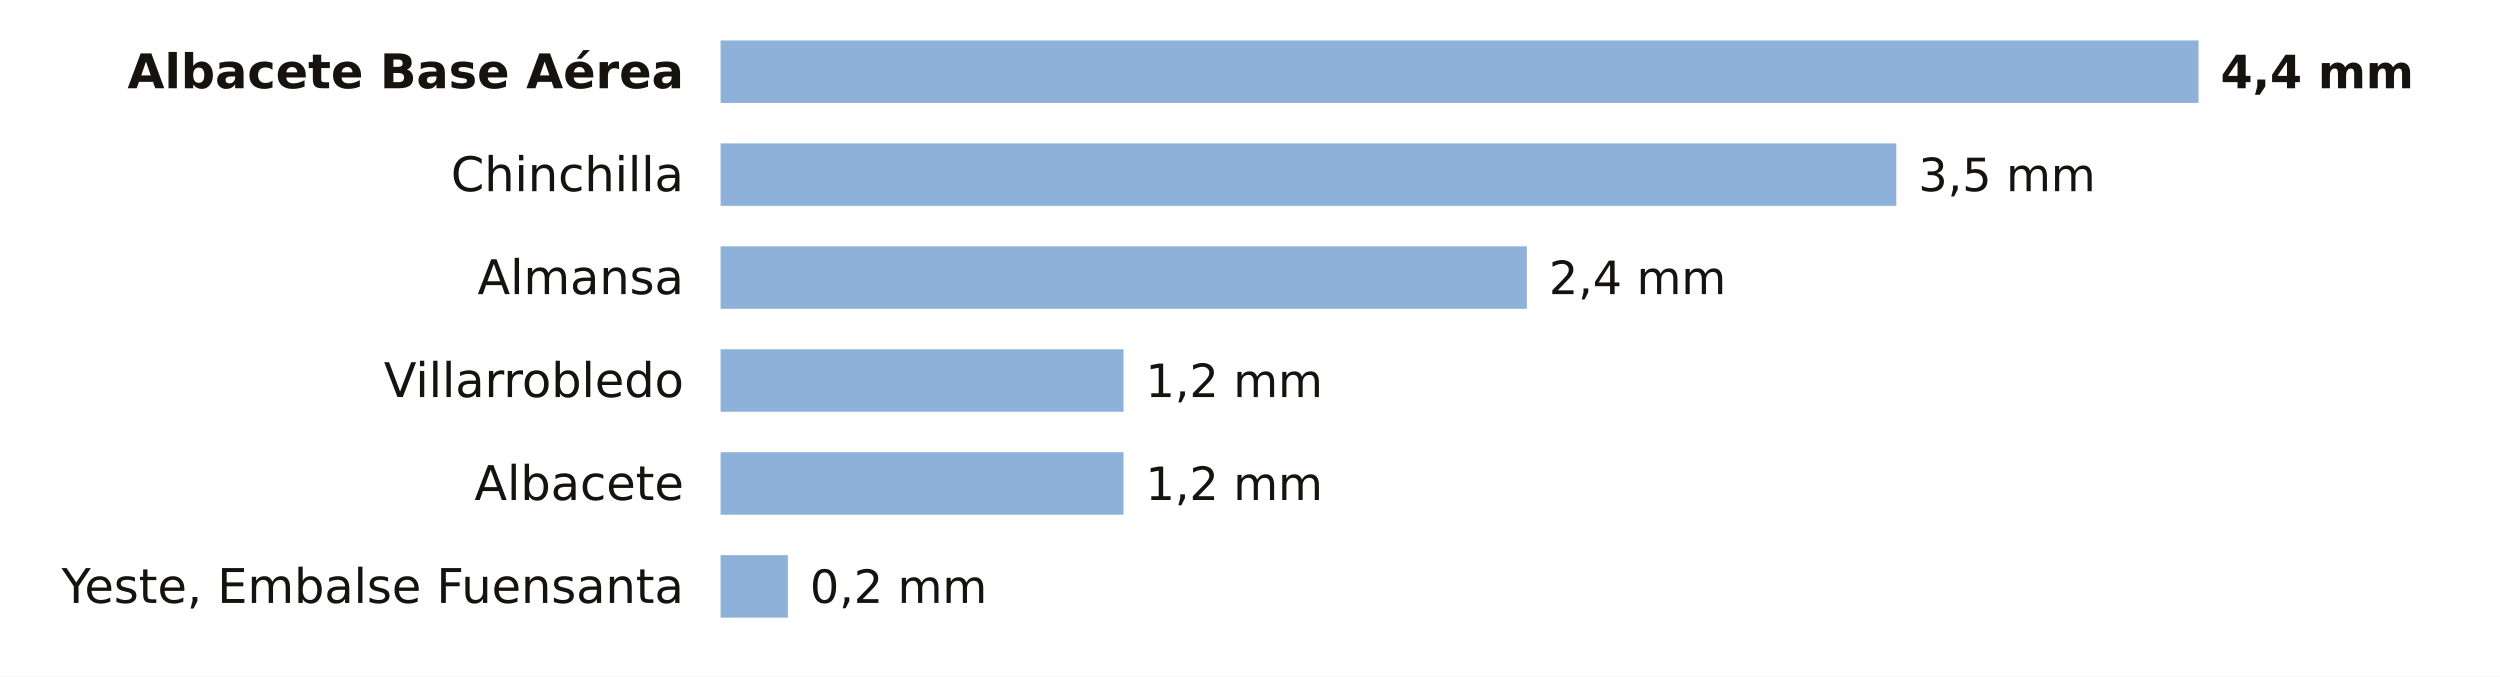
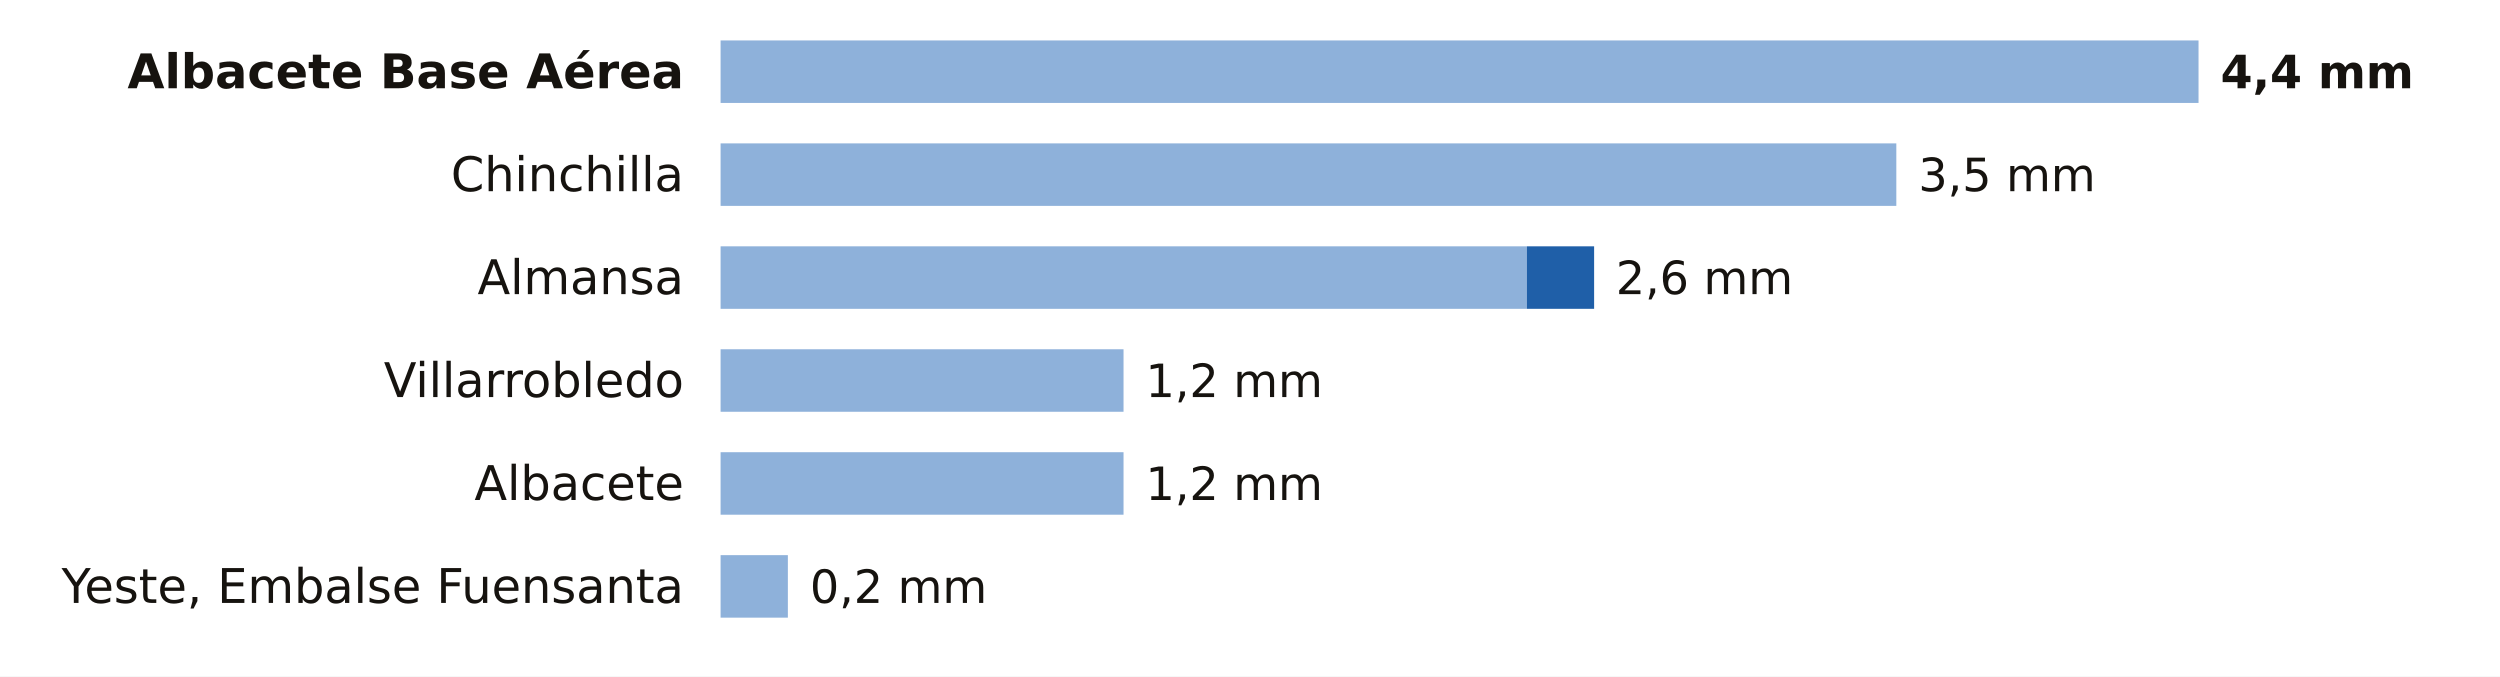
<svg xmlns="http://www.w3.org/2000/svg" viewBox="0 0 680 184" width="680" height="184" role="img" aria-label="La lluvia de los últimos 7 días en las estaciones de AEMET de Albacete">
  <rect width="680" height="184" fill="#FFFFFF" />
  <text x="186.0" y="24.0" font-size="13" fill="#16130F" text-anchor="end" font-weight="600" font-family="Public Sans, DejaVu Sans, Arial, sans-serif">Albacete Base Aérea</text>
  <rect x="196" y="11" width="402.0" height="17" fill="#8EB1DA" />
  <text x="604.0" y="24.0" font-size="12.5" fill="#16130F" text-anchor="start" font-weight="700" font-family="Public Sans, DejaVu Sans, Arial, sans-serif">4,4 mm</text>
  <text x="186.0" y="52.0" font-size="13" fill="#16130F" text-anchor="end" font-weight="400" font-family="Public Sans, DejaVu Sans, Arial, sans-serif">Chinchilla</text>
  <rect x="196" y="39" width="319.8" height="17" fill="#8EB1DA" />
  <text x="521.8" y="52.0" font-size="12.5" fill="#16130F" text-anchor="start" font-weight="500" font-family="Public Sans, DejaVu Sans, Arial, sans-serif">3,5 mm</text>
  <text x="186.0" y="80.0" font-size="13" fill="#16130F" text-anchor="end" font-weight="400" font-family="Public Sans, DejaVu Sans, Arial, sans-serif">Almansa</text>
  <rect x="196" y="67" width="219.3" height="17" fill="#8EB1DA" />
-   <text x="421.3" y="80.0" font-size="12.5" fill="#16130F" text-anchor="start" font-weight="500" font-family="Public Sans, DejaVu Sans, Arial, sans-serif">2,4 mm</text>
+   <rect x="415.3" y="67" width="18.3" height="17" fill="#1F5FA8" />
+   <text x="439.5" y="80.0" font-size="12.5" fill="#16130F" text-anchor="start" font-weight="500" font-family="Public Sans, DejaVu Sans, Arial, sans-serif">2,6 mm</text>
  <text x="186.0" y="108.0" font-size="13" fill="#16130F" text-anchor="end" font-weight="400" font-family="Public Sans, DejaVu Sans, Arial, sans-serif">Villarrobledo</text>
  <rect x="196" y="95" width="109.6" height="17" fill="#8EB1DA" />
  <text x="311.6" y="108.0" font-size="12.5" fill="#16130F" text-anchor="start" font-weight="500" font-family="Public Sans, DejaVu Sans, Arial, sans-serif">1,2 mm</text>
  <text x="186.0" y="136.0" font-size="13" fill="#16130F" text-anchor="end" font-weight="400" font-family="Public Sans, DejaVu Sans, Arial, sans-serif">Albacete</text>
  <rect x="196" y="123" width="109.6" height="17" fill="#8EB1DA" />
  <text x="311.6" y="136.0" font-size="12.5" fill="#16130F" text-anchor="start" font-weight="500" font-family="Public Sans, DejaVu Sans, Arial, sans-serif">1,2 mm</text>
  <text x="186.0" y="164.0" font-size="13" fill="#16130F" text-anchor="end" font-weight="400" font-family="Public Sans, DejaVu Sans, Arial, sans-serif">Yeste, Embalse Fuensanta</text>
  <rect x="196" y="151" width="18.3" height="17" fill="#8EB1DA" />
  <text x="220.3" y="164.0" font-size="12.5" fill="#16130F" text-anchor="start" font-weight="500" font-family="Public Sans, DejaVu Sans, Arial, sans-serif">0,2 mm</text>
</svg>
